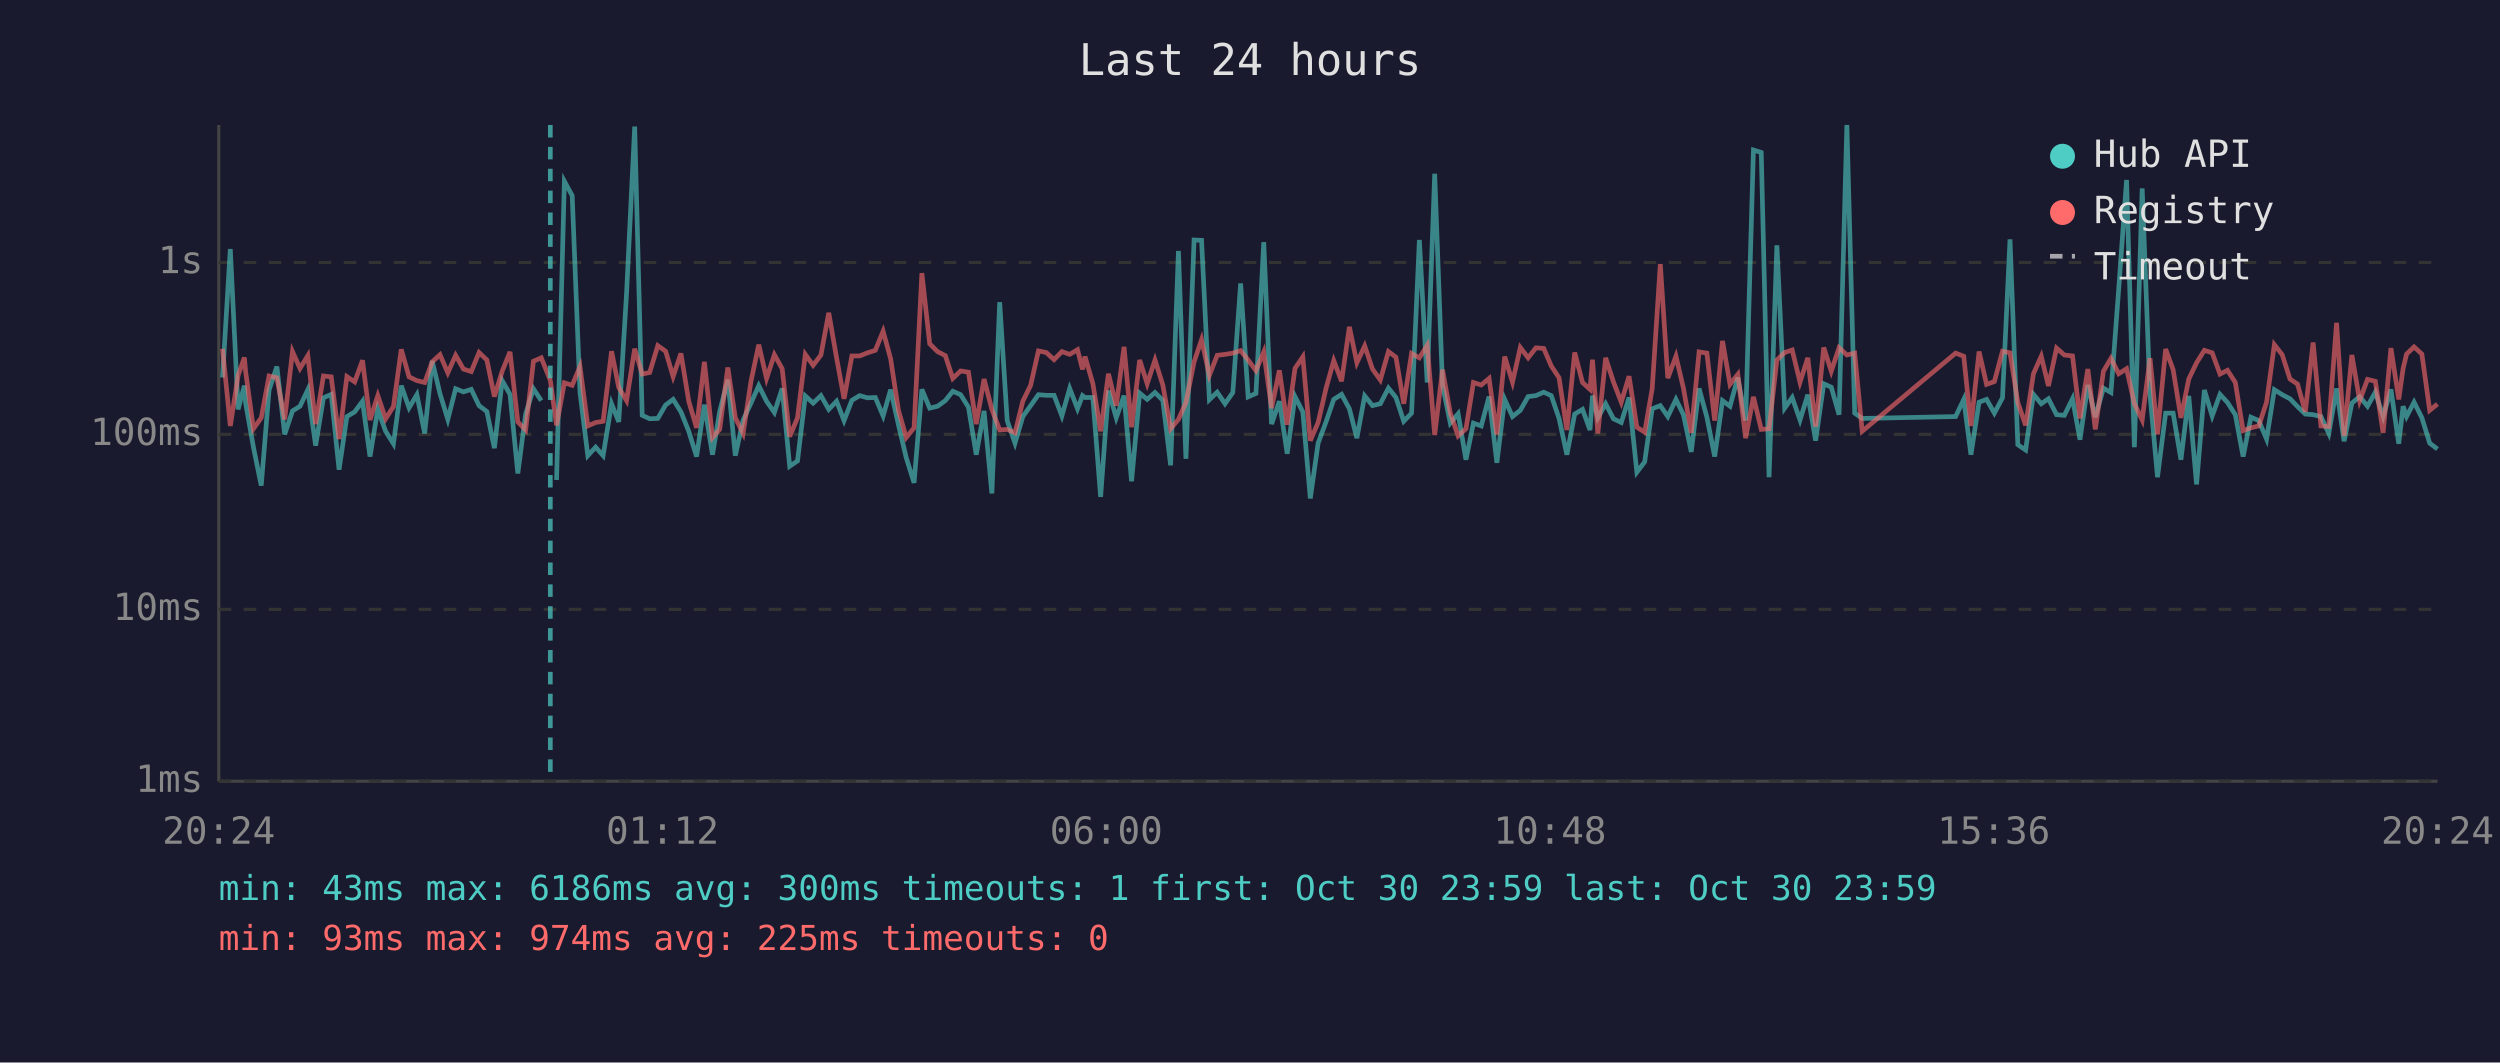
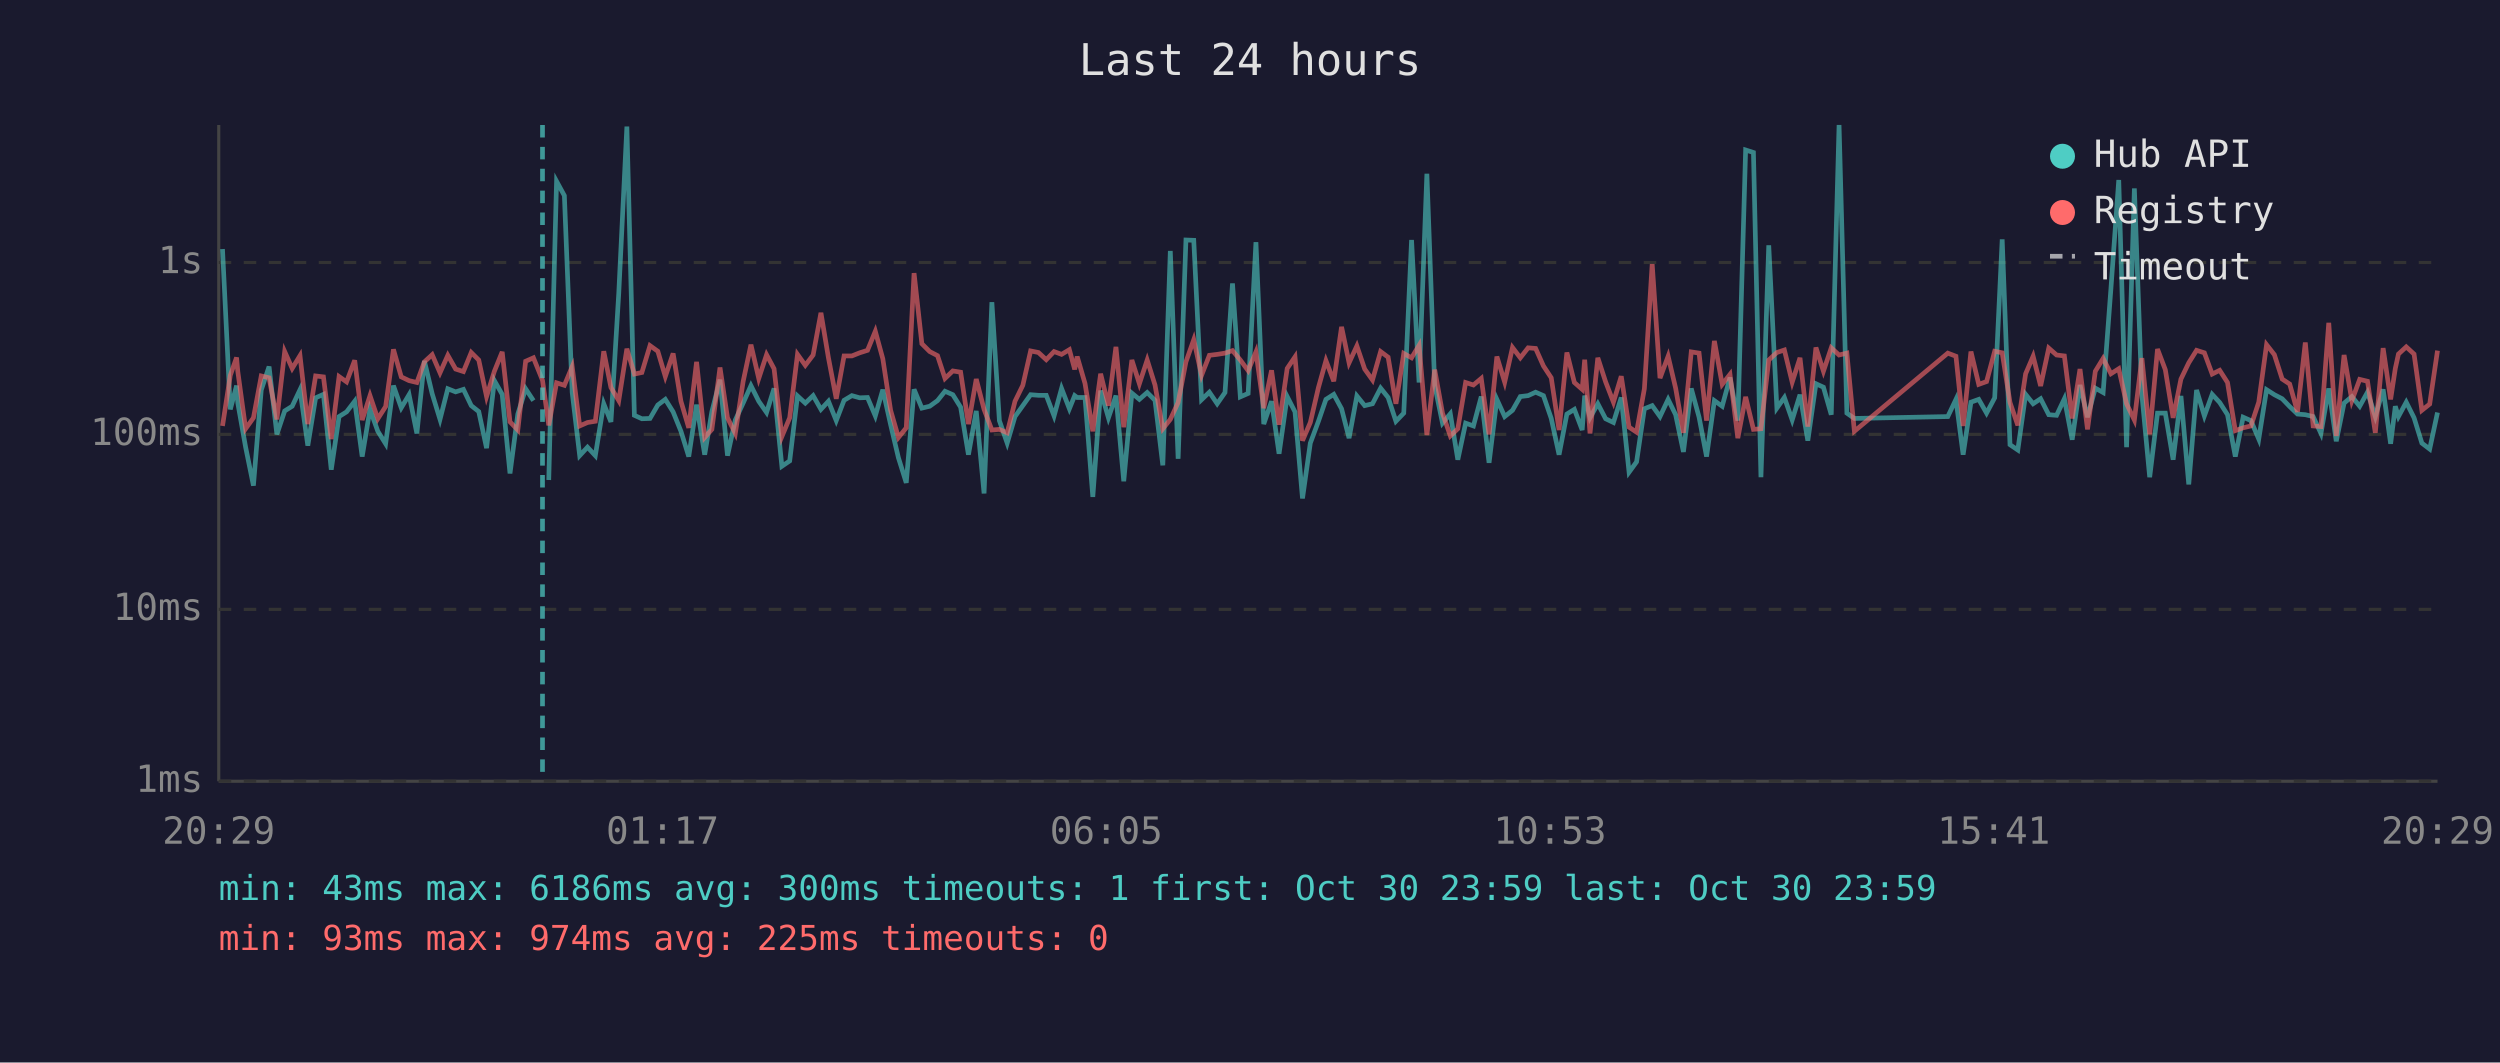
<svg xmlns="http://www.w3.org/2000/svg" viewBox="0 0 800 340" font-family="monospace" font-size="12">
  <rect width="800" height="340" fill="#1a1a2e" />
  <text x="400" y="24" fill="#e0e0e0" font-size="14" text-anchor="middle">Last 24 hours</text>
  <line x1="70" y1="40" x2="70" y2="250" stroke="#444" stroke-width="1" />
  <line x1="70" y1="250" x2="780" y2="250" stroke="#444" stroke-width="1" />
  <line x1="70" y1="250" x2="780" y2="250" stroke="#333" stroke-width="1" stroke-dasharray="4" />
  <text x="65" y="250" fill="#888" text-anchor="end" dominant-baseline="middle">1ms</text>
  <line x1="70" y1="195" x2="780" y2="195" stroke="#333" stroke-width="1" stroke-dasharray="4" />
  <text x="65" y="195" fill="#888" text-anchor="end" dominant-baseline="middle">10ms</text>
  <line x1="70" y1="139" x2="780" y2="139" stroke="#333" stroke-width="1" stroke-dasharray="4" />
  <text x="65" y="139" fill="#888" text-anchor="end" dominant-baseline="middle">100ms</text>
  <line x1="70" y1="84" x2="780" y2="84" stroke="#333" stroke-width="1" stroke-dasharray="4" />
  <text x="65" y="84" fill="#888" text-anchor="end" dominant-baseline="middle">1s</text>
-   <text x="70" y="270" fill="#888" text-anchor="middle">20:24</text>
-   <text x="212" y="270" fill="#888" text-anchor="middle">01:12</text>
-   <text x="354" y="270" fill="#888" text-anchor="middle">06:00</text>
-   <text x="496" y="270" fill="#888" text-anchor="middle">10:48</text>
-   <text x="638" y="270" fill="#888" text-anchor="middle">15:36</text>
-   <text x="780" y="270" fill="#888" text-anchor="middle">20:24</text>
-   <polyline points="71.2,120.8 73.7,79.7 76.2,131.0 78.2,123.4 78.6,129.0 81.1,143.1 83.6,155.4 86.1,124.8 88.6,117.3 91.1,139.0 93.6,131.5 96.0,130.0 98.5,124.7 101.0,142.6 103.5,127.3 106.0,126.2 108.5,150.3 111.0,133.3 113.5,131.8 116.0,128.4 118.4,146.1 120.9,131.0 123.4,138.0 125.9,142.0 128.4,123.4 130.9,130.5 133.4,126.3 135.9,138.7 138.3,115.5 140.8,126.0 143.3,134.2 145.8,124.4 148.3,125.4 150.8,124.6 153.3,129.8 155.8,131.7 158.2,143.4 160.7,121.8 163.2,126.2 165.7,151.5 168.2,132.5 170.7,124.4 173.2,128.2" fill="none" stroke="#4ecdc4" stroke-width="1.5" opacity="0.6" />
-   <polyline points="178.1,153.6 180.6,58.0 183.1,62.6 185.6,125.6 188.1,145.8 190.6,143.1 193.0,145.8 195.7,129.2 198.0,135.0 200.5,93.9 203.1,40.5 205.5,132.9 207.9,134.0 210.5,133.9 213.0,129.6 215.4,127.8 217.9,131.8 220.4,138.0 222.9,146.1 225.4,129.5 228.0,145.5 230.3,131.7 232.9,121.5 235.3,145.8 237.8,134.4 240.3,129.0 242.8,123.4 245.3,128.4 247.8,132.0 250.3,124.3 252.7,149.2 255.2,147.5 257.7,126.7 260.2,129.0 262.7,126.6 265.2,131.0 267.7,128.4 270.1,134.6 272.6,128.1 275.1,126.6 277.6,127.3 280.1,127.2 282.6,133.1 285.0,124.7 287.5,135.9 290.0,146.5 292.5,154.5 295.0,124.6 297.5,130.6 300.0,130.0 302.5,128.2 304.9,125.2 307.4,126.3 309.9,130.3 312.4,145.5 314.9,131.5 317.4,157.9 319.9,96.7 322.3,134.6 324.8,141.8 327.3,133.3 329.8,129.8 332.3,126.3 334.8,126.5 337.3,126.5 339.8,133.1 342.3,124.3 344.8,130.8 346.4,126.6 347.2,127.2 349.7,127.2 352.2,159.0 354.7,125.0 357.2,133.7 359.7,126.6 362.1,154.0 364.7,125.8 367.1,127.8 369.6,125.6 372.1,128.1 374.6,148.9 377.1,80.3 379.5,146.8 382.1,76.8 384.5,76.9 387.0,127.9 389.5,125.5 392.0,129.2 394.5,125.6 397.0,90.7 399.4,127.0 401.9,125.9 404.4,77.5 406.9,135.7 409.4,128.4 411.9,145.2 414.4,126.9 416.9,131.8 419.3,159.5 421.8,141.8 424.4,134.8 426.8,127.8 429.3,126.2 431.8,130.8 434.2,140.2 436.7,126.7 439.2,129.8 441.7,129.2 444.3,124.2 446.7,127.2 449.2,134.8 451.7,132.2 454.2,76.8 456.7,122.4 459.1,55.6 461.6,123.3 464.1,135.4 466.6,132.4 469.1,147.1 471.5,135.4 474.0,136.3 476.5,126.9 479.0,148.1 481.5,127.8 484.0,133.3 486.5,131.3 489.0,126.9 491.5,126.6 494.0,125.5 496.4,126.6 498.9,133.9 501.4,145.5 503.9,132.5 506.4,131.0 508.8,137.6 509.6,126.6 511.3,133.7 513.8,129.2 516.3,134.0 518.8,135.2 521.3,127.2 523.8,151.1 526.3,147.8 528.7,130.8 531.3,129.8 533.7,133.3 536.3,127.8 538.7,132.7 541.2,144.6 543.7,124.3 546.2,133.5 548.7,146.1 551.2,128.2 553.6,130.0 556.1,120.8 558.6,134.6 561.1,48.0 563.6,48.8 566.1,152.7 568.6,78.5 571.1,130.6 573.5,127.2 576.0,134.4 578.5,126.3 581.0,141.0 583.6,122.8 586.0,123.9 588.5,132.7 591.0,40.0 593.5,132.2 595.9,133.9 625.8,133.3 628.4,127.8 630.7,145.5 633.3,128.7 635.7,127.8 638.2,132.2 640.8,127.3 643.2,76.6 645.7,142.3 648.2,144.0 650.7,126.2 653.2,129.2 655.5,127.6 658.1,132.7 660.6,132.9 663.2,127.6 665.6,140.7 668.1,123.2 670.5,133.5 673.1,124.2 675.5,125.6 678.0,92.3 680.5,57.6 683.0,143.1 685.5,60.3 688.0,126.2 690.4,152.7 693.0,132.2 695.4,132.2 697.9,147.1 700.4,126.7 702.9,155.0 705.4,124.8 707.9,133.1 710.4,126.2 712.8,128.8 715.3,132.7 717.8,146.1 720.3,133.5 722.8,134.6 725.3,140.5 727.8,124.7 730.3,126.3 732.8,127.6 735.2,130.1 737.7,132.5 740.2,132.7 742.7,133.3 745.2,138.7 747.7,124.3 750.1,141.2 752.6,129.0 755.1,126.9 757.6,130.0 760.1,125.5 762.6,133.3 765.1,124.6 767.6,142.0 769.0,130.0 770.1,133.3 772.5,128.7 775.0,133.7 777.5,141.8 780.0,143.7" fill="none" stroke="#4ecdc4" stroke-width="1.5" opacity="0.6" />
-   <polyline points="71.2,111.6 73.7,136.3 76.2,120.1 78.2,114.4 78.6,118.9 81.1,137.2 83.6,133.7 86.1,120.3 88.6,120.9 91.1,134.2 93.6,112.5 96.0,117.9 98.5,113.8 101.0,135.7 103.5,120.3 106.0,120.6 108.5,140.5 111.0,120.5 113.5,122.2 116.0,115.3 118.4,134.4 120.9,126.6 123.4,134.0 125.9,130.1 128.4,111.8 130.9,120.6 133.4,121.8 135.9,122.4 138.3,115.8 140.8,113.5 143.3,119.3 145.8,113.7 148.3,118.1 150.8,118.9 153.3,112.8 155.8,115.2 158.2,126.9 160.7,118.8 163.2,112.6 165.7,135.0 168.2,137.6 170.7,115.6 173.2,114.5 176.1,121.7 178.1,136.1 180.6,122.5 183.1,123.3 185.6,117.3 188.1,136.3 190.6,135.2 193.0,134.8 195.7,112.4 198.0,124.0 200.5,128.2 203.1,111.6 205.5,119.7 207.9,119.2 210.5,110.6 213.0,112.4 215.4,120.5 217.9,113.1 220.4,128.4 222.9,136.9 225.4,115.8 228.0,140.0 230.3,137.4 232.9,117.6 235.3,133.7 237.8,138.7 240.3,122.1 242.8,110.3 245.3,121.1 247.8,113.5 250.3,118.0 252.7,139.7 255.2,133.7 257.7,113.4 260.2,116.9 262.7,113.6 265.2,100.1 267.7,114.5 270.1,127.6 272.6,113.9 275.1,113.9 277.6,112.9 280.1,112.1 282.6,106.0 285.0,114.8 287.5,131.3 290.0,140.0 292.5,136.9 295.0,87.4 297.5,110.0 300.0,112.5 302.5,113.8 304.9,121.1 307.4,118.7 309.9,119.1 312.4,135.7 314.9,121.3 317.4,131.0 319.9,137.6 322.3,137.4 324.8,138.5 327.3,128.4 329.8,123.3 332.3,112.3 334.8,112.8 337.3,115.1 339.8,112.5 342.3,113.4 344.8,111.9 346.4,118.2 347.2,114.1 349.7,122.7 352.2,138.0 354.7,119.6 357.2,129.8 359.7,111.0 362.1,136.7 364.7,115.2 367.1,122.8 369.6,115.2 372.1,123.2 374.6,137.2 377.1,134.2 379.5,128.8 382.1,115.8 384.5,108.7 387.0,120.1 389.5,113.7 392.0,113.4 394.5,113.0 397.0,112.2 399.4,115.2 401.9,118.6 404.4,112.6 406.9,130.6 409.4,118.5 411.9,135.9 414.4,117.9 416.9,114.2 419.3,141.0 421.8,135.2 424.4,124.0 426.8,115.4 429.3,122.0 431.8,104.6 434.2,116.1 436.7,110.7 439.2,118.1 441.7,121.6 444.3,112.5 446.7,114.3 449.2,129.2 451.7,113.1 454.2,114.5 456.7,110.5 459.1,139.2 461.6,118.3 464.1,132.2 466.6,139.5 469.1,137.2 471.5,122.4 474.0,123.2 476.5,121.1 479.0,139.0 481.5,114.1 484.0,122.3 486.5,111.2 489.0,114.5 491.5,111.3 494.0,111.5 496.4,117.1 498.9,120.9 501.4,137.6 503.9,112.8 506.4,122.4 508.8,124.6 509.6,115.1 511.3,138.7 513.8,114.5 516.3,122.2 518.8,128.7 521.3,120.4 523.8,136.7 526.3,138.3 528.7,124.4 531.3,84.5 533.7,121.0 536.3,114.0 538.7,124.2 541.2,138.5 543.7,112.6 546.2,113.0 548.7,134.6 551.2,109.1 553.6,123.0 556.1,119.8 558.6,140.2 561.1,127.0 563.6,137.4 566.1,137.2 568.6,115.2 571.1,112.8 573.5,112.0 576.0,122.3 578.5,114.5 581.0,136.5 583.6,111.2 586.0,118.8 588.5,111.3 591.0,113.6 593.5,113.0 595.9,138.0 625.8,113.0 628.4,114.0 630.7,136.3 633.3,112.5 635.7,123.0 638.2,122.1 640.8,112.4 643.2,112.9 645.7,128.8 648.2,136.1 650.7,119.6 653.2,114.0 655.5,123.5 658.1,111.4 660.6,113.6 663.2,113.9 665.6,133.9 668.1,118.1 670.5,137.4 673.1,118.8 675.5,114.7 678.0,119.6 680.5,118.0 683.0,129.2 685.5,134.4 688.0,114.6 690.4,139.0 693.0,111.7 695.4,118.3 697.9,133.7 700.4,121.3 702.9,116.1 705.4,112.1 707.9,112.9 710.4,119.7 712.8,118.5 715.3,122.4 717.8,137.8 720.3,136.9 722.8,136.3 725.3,128.7 727.8,110.3 730.3,113.5 732.8,121.3 735.2,122.9 737.7,131.8 740.2,109.6 742.7,136.3 745.2,136.5 747.7,103.3 750.1,139.5 752.6,113.6 755.1,128.2 757.6,121.4 760.1,122.0 762.6,138.5 765.1,111.4 767.6,127.8 769.0,117.9 770.1,113.3 772.5,111.0 775.0,113.3 777.5,131.3 780.0,129.3" fill="none" stroke="#ff6b6b" stroke-width="1.5" opacity="0.6" />
-   <line x1="176.1" y1="40" x2="176.1" y2="250" stroke="#4ecdc4" stroke-width="1.5" stroke-dasharray="4,3" opacity="0.7" />
+   <text x="70" y="270" fill="#888" text-anchor="middle">20:29</text>
+   <text x="212" y="270" fill="#888" text-anchor="middle">01:17</text>
+   <text x="354" y="270" fill="#888" text-anchor="middle">06:05</text>
+   <text x="496" y="270" fill="#888" text-anchor="middle">10:53</text>
+   <text x="638" y="270" fill="#888" text-anchor="middle">15:41</text>
+   <text x="780" y="270" fill="#888" text-anchor="middle">20:29</text>
+   <polyline points="71.2,79.7 73.7,131.0 75.7,123.4 76.1,129.0 78.6,143.1 81.1,155.4 83.6,124.8 86.1,117.3 88.6,139.0 91.1,131.5 93.5,130.0 96.0,124.7 98.5,142.6 101.0,127.3 103.5,126.2 106.0,150.3 108.5,133.3 110.9,131.8 113.5,128.4 115.9,146.1 118.4,131.0 120.9,138.0 123.4,142.0 125.9,123.4 128.4,130.5 130.9,126.3 133.4,138.7 135.8,115.5 138.3,126.0 140.8,134.2 143.3,124.4 145.8,125.4 148.3,124.6 150.8,129.8 153.2,131.7 155.7,143.4 158.2,121.8 160.7,126.2 163.2,151.5 165.7,132.5 168.2,124.4 170.7,128.2" fill="none" stroke="#4ecdc4" stroke-width="1.5" opacity="0.6" />
+   <polyline points="175.6,153.6 178.1,58.0 180.6,62.6 183.1,125.6 185.5,145.8 188.0,143.1 190.5,145.8 193.2,129.2 195.5,135.0 198.0,93.9 200.6,40.5 203.0,132.9 205.4,134.0 208.0,133.9 210.5,129.6 212.9,127.8 215.4,131.8 217.9,138.0 220.4,146.1 222.9,129.5 225.5,145.5 227.8,131.7 230.4,121.5 232.8,145.8 235.3,134.4 237.8,129.0 240.3,123.4 242.8,128.4 245.3,132.0 247.7,124.3 250.2,149.2 252.7,147.5 255.2,126.7 257.7,129.0 260.2,126.6 262.7,131.0 265.1,128.4 267.6,134.6 270.1,128.1 272.6,126.6 275.1,127.3 277.6,127.2 280.1,133.1 282.5,124.7 285.0,135.9 287.5,146.5 290.0,154.5 292.5,124.6 295.0,130.6 297.5,130.0 300.0,128.2 302.4,125.2 304.9,126.3 307.4,130.3 309.9,145.5 312.4,131.5 314.9,157.9 317.4,96.7 319.8,134.6 322.3,141.8 324.8,133.3 327.3,129.8 329.8,126.3 332.3,126.5 334.8,126.5 337.3,133.1 339.7,124.3 342.2,130.8 343.9,126.6 344.7,127.2 347.2,127.2 349.7,159.0 352.2,125.0 354.7,133.7 357.1,126.6 359.6,154.0 362.2,125.8 364.6,127.8 367.1,125.6 369.6,128.1 372.1,148.9 374.5,80.3 377.0,146.8 379.5,76.8 382.0,76.9 384.5,127.9 387.0,125.5 389.5,129.2 392.0,125.6 394.4,90.7 396.9,127.0 399.4,125.9 401.9,77.5 404.4,135.7 406.9,128.4 409.3,145.2 411.9,126.9 414.4,131.8 416.8,159.5 419.3,141.8 421.9,134.8 424.3,127.8 426.8,126.2 429.3,130.8 431.7,140.2 434.2,126.7 436.7,129.8 439.2,129.2 441.8,124.2 444.2,127.2 446.7,134.8 449.2,132.2 451.7,76.8 454.1,122.4 456.6,55.6 459.1,123.3 461.6,135.4 464.1,132.4 466.5,147.1 469.0,135.4 471.5,136.3 474.0,126.9 476.5,148.1 479.0,127.8 481.5,133.3 484.0,131.3 486.5,126.9 489.0,126.6 491.4,125.5 493.9,126.6 496.4,133.9 498.9,145.5 501.4,132.5 503.8,131.0 506.3,137.6 507.1,126.6 508.8,133.7 511.3,129.2 513.8,134.0 516.3,135.2 518.8,127.2 521.3,151.1 523.7,147.8 526.2,130.8 528.7,129.8 531.2,133.3 533.8,127.8 536.2,132.7 538.7,144.6 541.2,124.3 543.7,133.5 546.1,146.1 548.6,128.2 551.1,130.0 553.6,120.8 556.1,134.6 558.6,48.0 561.1,48.8 563.5,152.7 566.0,78.5 568.6,130.6 571.0,127.2 573.5,134.4 576.0,126.3 578.5,141.0 581.1,122.8 583.5,123.9 586.0,132.7 588.5,40.0 591.0,132.2 593.4,133.9 623.3,133.3 625.9,127.8 628.2,145.5 630.7,128.7 633.2,127.8 635.7,132.2 638.3,127.3 640.7,76.6 643.2,142.3 645.7,144.0 648.2,126.2 650.6,129.2 653.0,127.6 655.6,132.7 658.1,132.9 660.6,127.6 663.1,140.7 665.6,123.2 668.0,133.5 670.5,124.2 673.0,125.6 675.5,92.3 678.0,57.6 680.5,143.1 683.0,60.3 685.4,126.2 687.9,152.7 690.4,132.2 692.9,132.2 695.4,147.1 697.9,126.7 700.4,155.0 702.9,124.8 705.4,133.1 707.9,126.2 710.3,128.8 712.8,132.7 715.3,146.1 717.8,133.5 720.3,134.6 722.8,140.5 725.3,124.7 727.8,126.3 730.3,127.6 732.7,130.1 735.2,132.5 737.7,132.7 740.2,133.3 742.7,138.7 745.2,124.3 747.6,141.2 750.1,129.0 752.6,126.9 755.1,130.0 757.6,125.5 760.1,133.3 762.6,124.6 765.0,142.0 766.5,130.0 767.5,133.3 770.0,128.7 772.5,133.7 775.0,141.8 777.5,143.7 780.0,132.0" fill="none" stroke="#4ecdc4" stroke-width="1.5" opacity="0.6" />
+   <polyline points="71.2,136.3 73.7,120.1 75.7,114.4 76.1,118.9 78.6,137.2 81.1,133.7 83.6,120.3 86.1,120.9 88.6,134.2 91.1,112.5 93.5,117.9 96.0,113.8 98.5,135.7 101.0,120.3 103.5,120.6 106.0,140.5 108.5,120.5 110.9,122.2 113.5,115.3 115.9,134.4 118.4,126.6 120.9,134.0 123.4,130.1 125.9,111.8 128.4,120.6 130.9,121.8 133.4,122.4 135.8,115.8 138.3,113.5 140.8,119.3 143.3,113.7 145.8,118.1 148.3,118.9 150.8,112.8 153.2,115.2 155.7,126.9 158.2,118.8 160.7,112.6 163.2,135.0 165.7,137.6 168.2,115.6 170.7,114.5 173.6,121.7 175.6,136.1 178.1,122.5 180.6,123.3 183.1,117.3 185.5,136.3 188.0,135.2 190.5,134.8 193.2,112.4 195.5,124.0 198.0,128.2 200.6,111.6 203.0,119.7 205.4,119.2 208.0,110.6 210.5,112.4 212.9,120.5 215.4,113.1 217.9,128.4 220.4,136.9 222.9,115.8 225.5,140.0 227.8,137.4 230.4,117.6 232.8,133.7 235.3,138.7 237.8,122.1 240.3,110.3 242.8,121.1 245.3,113.5 247.7,118.0 250.2,139.7 252.7,133.7 255.2,113.4 257.7,116.9 260.2,113.6 262.7,100.1 265.1,114.5 267.6,127.6 270.1,113.9 272.6,113.9 275.1,112.9 277.6,112.1 280.1,106.0 282.5,114.8 285.0,131.3 287.5,140.0 290.0,136.9 292.5,87.4 295.0,110.0 297.5,112.5 300.0,113.8 302.4,121.1 304.9,118.7 307.4,119.1 309.9,135.7 312.4,121.3 314.9,131.0 317.4,137.6 319.8,137.4 322.3,138.5 324.8,128.4 327.3,123.3 329.8,112.3 332.3,112.8 334.8,115.1 337.3,112.5 339.7,113.4 342.2,111.9 343.9,118.2 344.7,114.1 347.2,122.7 349.7,138.0 352.2,119.6 354.7,129.8 357.1,111.0 359.6,136.7 362.2,115.2 364.6,122.8 367.1,115.2 369.6,123.2 372.1,137.2 374.5,134.2 377.0,128.8 379.5,115.8 382.0,108.7 384.5,120.1 387.0,113.7 389.5,113.4 392.0,113.0 394.4,112.2 396.9,115.2 399.4,118.6 401.9,112.6 404.4,130.6 406.9,118.5 409.3,135.9 411.9,117.9 414.4,114.2 416.8,141.0 419.3,135.2 421.9,124.0 424.3,115.4 426.8,122.0 429.3,104.6 431.7,116.1 434.2,110.7 436.7,118.1 439.2,121.6 441.8,112.5 444.2,114.3 446.7,129.2 449.2,113.1 451.7,114.5 454.1,110.5 456.6,139.2 459.1,118.3 461.6,132.2 464.1,139.5 466.5,137.2 469.0,122.4 471.5,123.2 474.0,121.1 476.5,139.0 479.0,114.1 481.5,122.3 484.0,111.2 486.5,114.5 489.0,111.3 491.4,111.5 493.9,117.1 496.4,120.9 498.9,137.6 501.4,112.8 503.8,122.4 506.3,124.6 507.1,115.1 508.8,138.7 511.3,114.5 513.8,122.2 516.3,128.7 518.8,120.4 521.3,136.7 523.7,138.3 526.2,124.4 528.7,84.5 531.2,121.0 533.8,114.0 536.2,124.2 538.7,138.5 541.2,112.6 543.7,113.0 546.1,134.6 548.6,109.1 551.1,123.0 553.6,119.8 556.1,140.2 558.6,127.0 561.1,137.4 563.5,137.2 566.0,115.2 568.6,112.8 571.0,112.0 573.5,122.3 576.0,114.5 578.5,136.5 581.1,111.2 583.5,118.8 586.0,111.3 588.5,113.6 591.0,113.0 593.4,138.0 623.3,113.0 625.9,114.0 628.2,136.3 630.7,112.5 633.2,123.0 635.7,122.1 638.3,112.4 640.7,112.9 643.2,128.8 645.7,136.1 648.2,119.6 650.6,114.0 653.0,123.5 655.6,111.4 658.1,113.6 660.6,113.9 663.1,133.9 665.6,118.1 668.0,137.4 670.5,118.8 673.0,114.7 675.5,119.6 678.0,118.0 680.5,129.2 683.0,134.4 685.4,114.6 687.9,139.0 690.4,111.7 692.9,118.3 695.4,133.7 697.9,121.3 700.4,116.1 702.9,112.1 705.4,112.9 707.9,119.7 710.3,118.5 712.8,122.4 715.3,137.8 717.8,136.9 720.3,136.3 722.8,128.7 725.3,110.3 727.8,113.5 730.3,121.3 732.7,122.9 735.2,131.8 737.7,109.6 740.2,136.3 742.7,136.5 745.2,103.3 747.6,139.5 750.1,113.6 752.6,128.2 755.1,121.4 757.6,122.0 760.1,138.5 762.6,111.4 765.0,127.8 766.5,117.9 767.5,113.3 770.0,111.0 772.5,113.3 775.0,131.3 777.5,129.3 780.0,112.2" fill="none" stroke="#ff6b6b" stroke-width="1.5" opacity="0.6" />
+   <line x1="173.6" y1="40" x2="173.6" y2="250" stroke="#4ecdc4" stroke-width="1.5" stroke-dasharray="4,3" opacity="0.7" />
  <circle cx="660" cy="50" r="4" fill="#4ecdc4" />
  <text x="670" y="50" fill="#e0e0e0" dominant-baseline="middle">Hub API</text>
  <circle cx="660" cy="68" r="4" fill="#ff6b6b" />
  <text x="670" y="68" fill="#e0e0e0" dominant-baseline="middle">Registry</text>
  <line x1="656" y1="82" x2="664" y2="82" stroke="#e0e0e0" stroke-width="1.5" stroke-dasharray="4,3" opacity="0.7" />
  <text x="670" y="86" fill="#e0e0e0" dominant-baseline="middle">Timeout</text>
  <text x="70" y="288" fill="#4ecdc4" font-size="11">min: 43ms  max: 6186ms  avg: 300ms  timeouts: 1  first: Oct 30 23:59  last: Oct 30 23:59</text>
  <text x="70" y="304" fill="#ff6b6b" font-size="11">min: 93ms  max: 974ms  avg: 225ms  timeouts: 0</text>
</svg>
